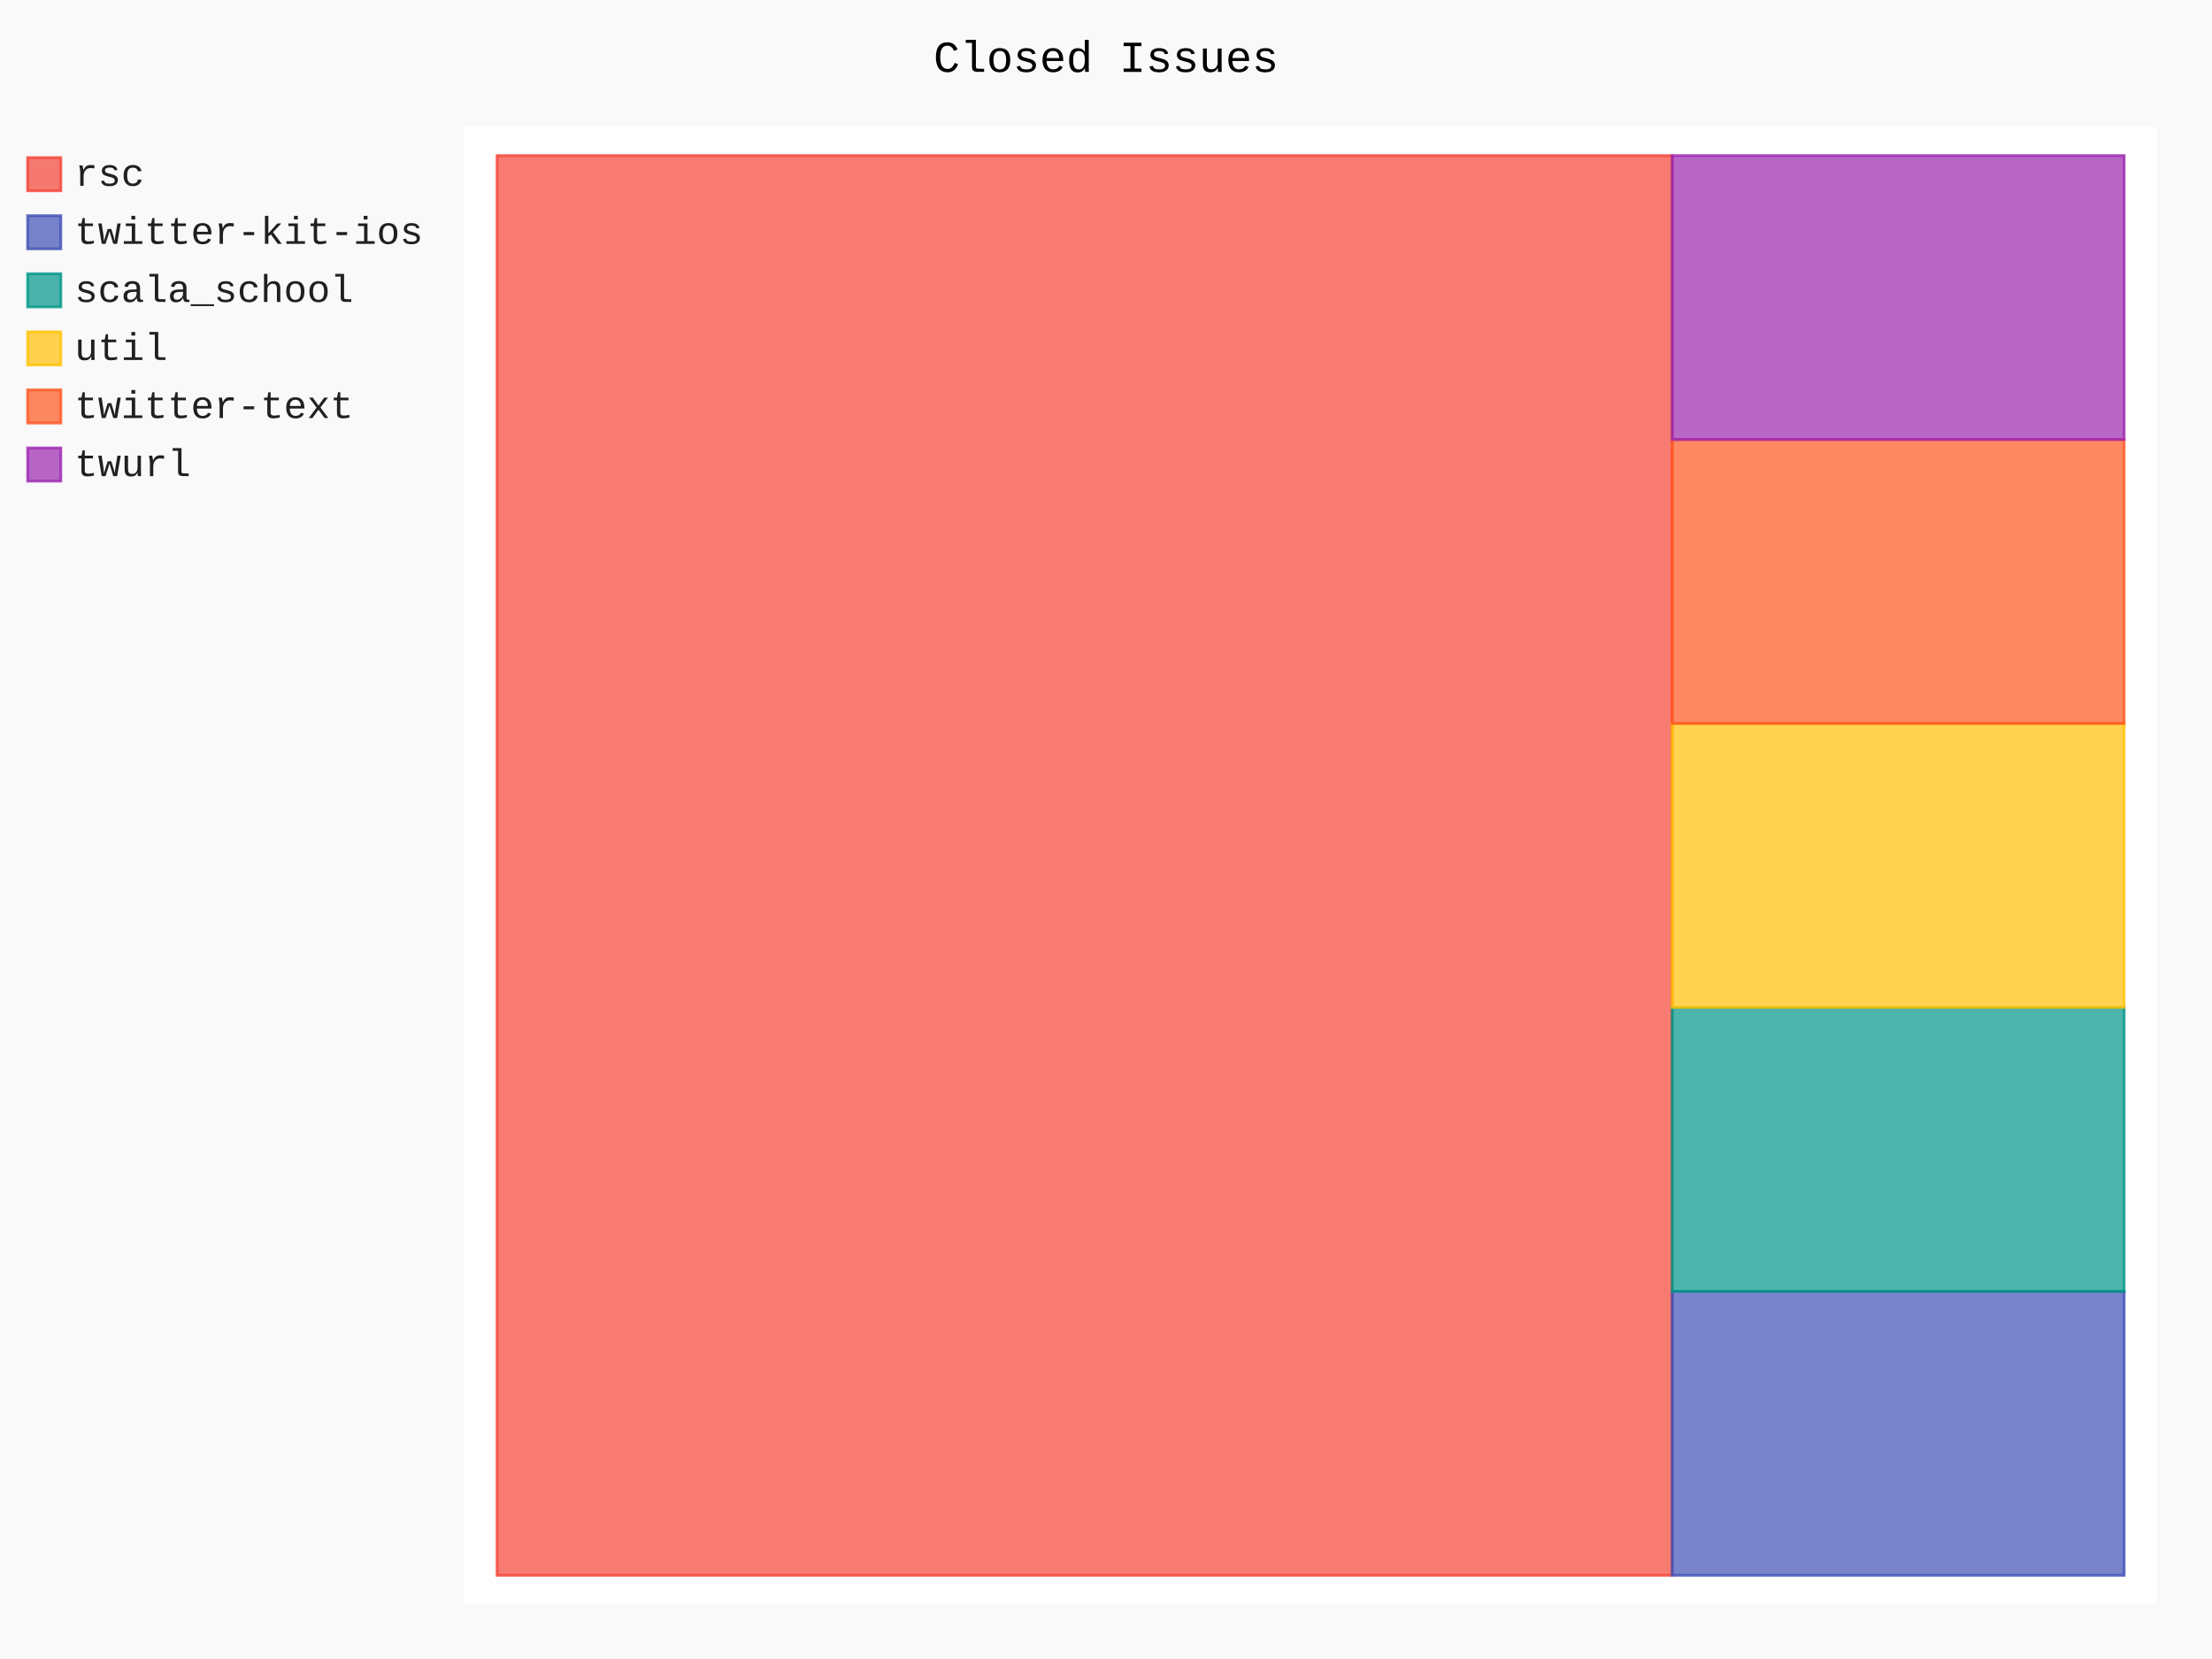
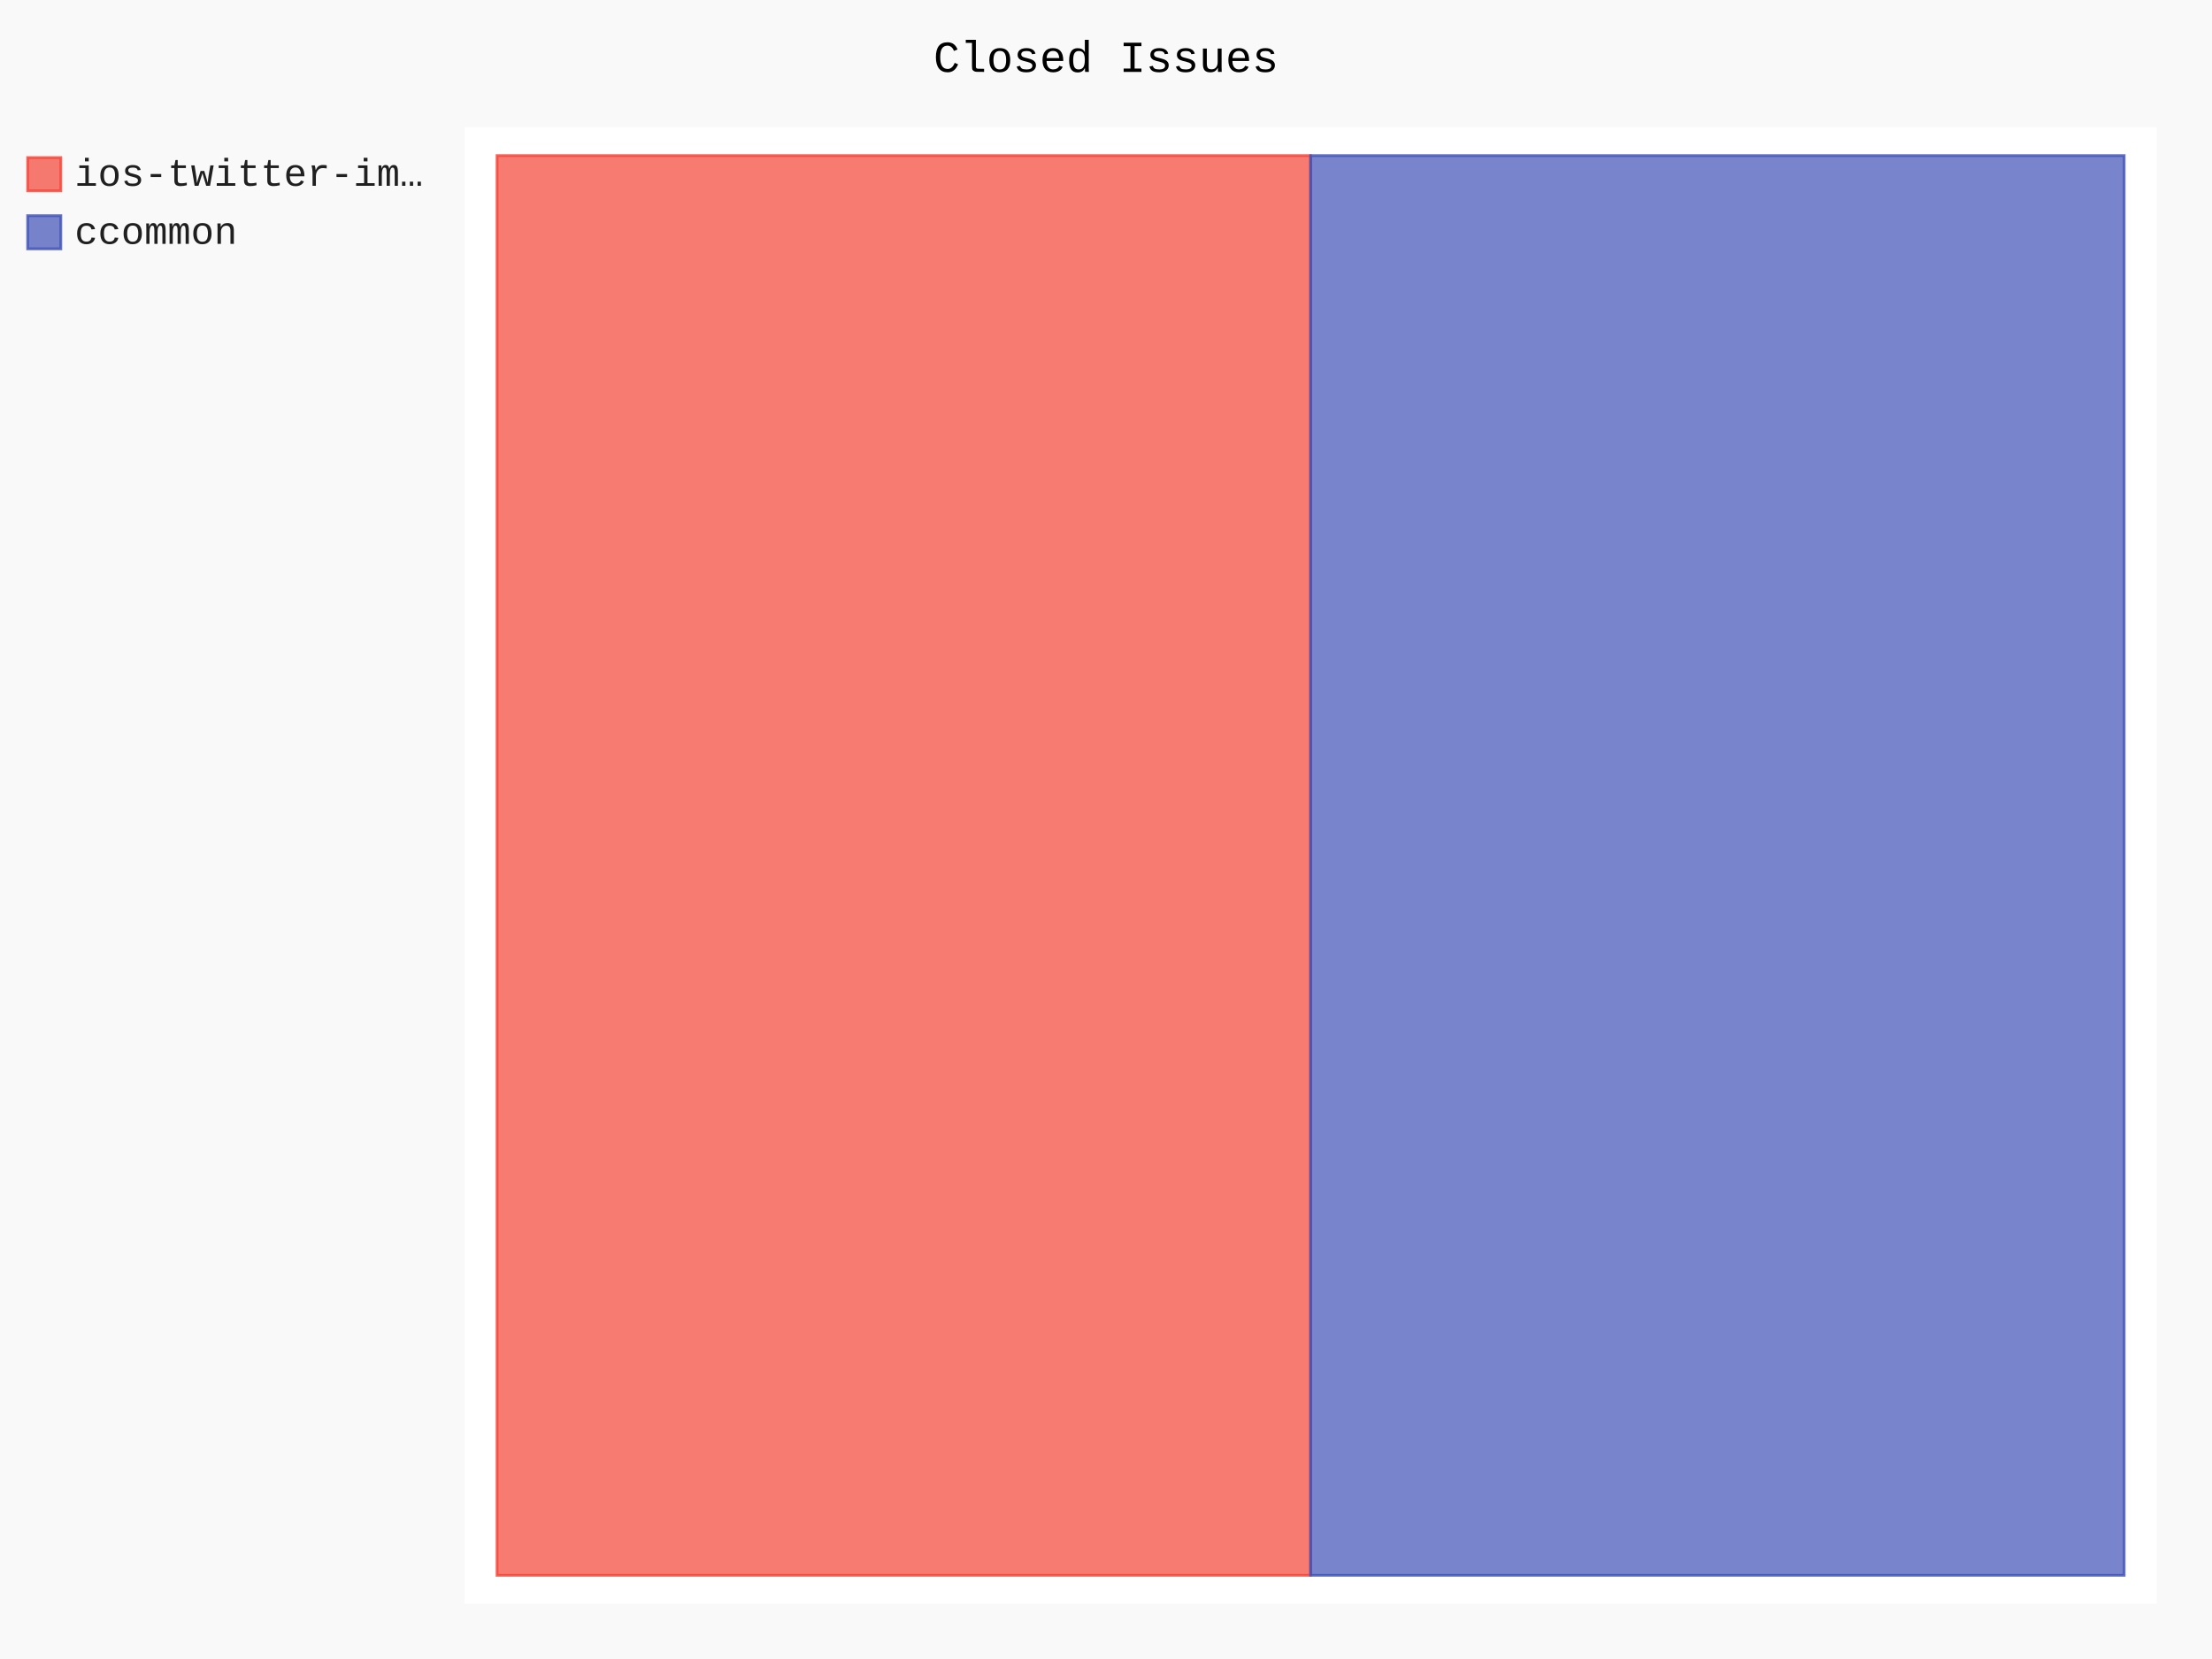
- <svg xmlns="http://www.w3.org/2000/svg" class="pygal-chart" id="chart-070bca5c-87d0-4508-a6d0-5e6ab8166058" viewBox="0 0 800 600">
+ <svg xmlns="http://www.w3.org/2000/svg" class="pygal-chart" id="chart-762a8232-9ec7-4b4d-b79d-104d0e06a3f1" viewBox="0 0 800 600">
  <defs>
-     <style type="text/css">#chart-070bca5c-87d0-4508-a6d0-5e6ab8166058{-webkit-user-select:none;-webkit-font-smoothing:antialiased;font-family:Consolas,"Liberation Mono",Menlo,Courier,monospace}#chart-070bca5c-87d0-4508-a6d0-5e6ab8166058 .title{font-family:Consolas,"Liberation Mono",Menlo,Courier,monospace;font-size:16px}#chart-070bca5c-87d0-4508-a6d0-5e6ab8166058 .legends .legend text{font-family:Consolas,"Liberation Mono",Menlo,Courier,monospace;font-size:14px}#chart-070bca5c-87d0-4508-a6d0-5e6ab8166058 .axis text{font-family:Consolas,"Liberation Mono",Menlo,Courier,monospace;font-size:10px}#chart-070bca5c-87d0-4508-a6d0-5e6ab8166058 .axis text.major{font-family:Consolas,"Liberation Mono",Menlo,Courier,monospace;font-size:10px}#chart-070bca5c-87d0-4508-a6d0-5e6ab8166058 .text-overlay text.value{font-family:Consolas,"Liberation Mono",Menlo,Courier,monospace;font-size:16px}#chart-070bca5c-87d0-4508-a6d0-5e6ab8166058 .text-overlay text.label{font-family:Consolas,"Liberation Mono",Menlo,Courier,monospace;font-size:10px}#chart-070bca5c-87d0-4508-a6d0-5e6ab8166058 .tooltip{font-family:Consolas,"Liberation Mono",Menlo,Courier,monospace;font-size:14px}#chart-070bca5c-87d0-4508-a6d0-5e6ab8166058 text.no_data{font-family:Consolas,"Liberation Mono",Menlo,Courier,monospace;font-size:64px}
- #chart-070bca5c-87d0-4508-a6d0-5e6ab8166058{background-color:rgba(249,249,249,1)}#chart-070bca5c-87d0-4508-a6d0-5e6ab8166058 path,#chart-070bca5c-87d0-4508-a6d0-5e6ab8166058 line,#chart-070bca5c-87d0-4508-a6d0-5e6ab8166058 rect,#chart-070bca5c-87d0-4508-a6d0-5e6ab8166058 circle{-webkit-transition:150ms;-moz-transition:150ms;transition:150ms}#chart-070bca5c-87d0-4508-a6d0-5e6ab8166058 .graph &gt; .background{fill:rgba(249,249,249,1)}#chart-070bca5c-87d0-4508-a6d0-5e6ab8166058 .plot &gt; .background{fill:rgba(255,255,255,1)}#chart-070bca5c-87d0-4508-a6d0-5e6ab8166058 .graph{fill:rgba(0,0,0,.87)}#chart-070bca5c-87d0-4508-a6d0-5e6ab8166058 text.no_data{fill:rgba(0,0,0,1)}#chart-070bca5c-87d0-4508-a6d0-5e6ab8166058 .title{fill:rgba(0,0,0,1)}#chart-070bca5c-87d0-4508-a6d0-5e6ab8166058 .legends .legend text{fill:rgba(0,0,0,.87)}#chart-070bca5c-87d0-4508-a6d0-5e6ab8166058 .legends .legend:hover text{fill:rgba(0,0,0,1)}#chart-070bca5c-87d0-4508-a6d0-5e6ab8166058 .axis .line{stroke:rgba(0,0,0,1)}#chart-070bca5c-87d0-4508-a6d0-5e6ab8166058 .axis .guide.line{stroke:rgba(0,0,0,.54)}#chart-070bca5c-87d0-4508-a6d0-5e6ab8166058 .axis .major.line{stroke:rgba(0,0,0,.87)}#chart-070bca5c-87d0-4508-a6d0-5e6ab8166058 .axis text.major{fill:rgba(0,0,0,1)}#chart-070bca5c-87d0-4508-a6d0-5e6ab8166058 .axis.y .guides:hover .guide.line,#chart-070bca5c-87d0-4508-a6d0-5e6ab8166058 .line-graph .axis.x .guides:hover .guide.line,#chart-070bca5c-87d0-4508-a6d0-5e6ab8166058 .stackedline-graph .axis.x .guides:hover .guide.line,#chart-070bca5c-87d0-4508-a6d0-5e6ab8166058 .xy-graph .axis.x .guides:hover .guide.line{stroke:rgba(0,0,0,1)}#chart-070bca5c-87d0-4508-a6d0-5e6ab8166058 .axis .guides:hover text{fill:rgba(0,0,0,1)}#chart-070bca5c-87d0-4508-a6d0-5e6ab8166058 .reactive{fill-opacity:.7;stroke-opacity:.8}#chart-070bca5c-87d0-4508-a6d0-5e6ab8166058 .ci{stroke:rgba(0,0,0,.87)}#chart-070bca5c-87d0-4508-a6d0-5e6ab8166058 .reactive.active,#chart-070bca5c-87d0-4508-a6d0-5e6ab8166058 .active .reactive{fill-opacity:.8;stroke-opacity:.9;stroke-width:4}#chart-070bca5c-87d0-4508-a6d0-5e6ab8166058 .ci .reactive.active{stroke-width:1.5}#chart-070bca5c-87d0-4508-a6d0-5e6ab8166058 .series text{fill:rgba(0,0,0,1)}#chart-070bca5c-87d0-4508-a6d0-5e6ab8166058 .tooltip rect{fill:rgba(255,255,255,1);stroke:rgba(0,0,0,1);-webkit-transition:opacity 150ms;-moz-transition:opacity 150ms;transition:opacity 150ms}#chart-070bca5c-87d0-4508-a6d0-5e6ab8166058 .tooltip .label{fill:rgba(0,0,0,.87)}#chart-070bca5c-87d0-4508-a6d0-5e6ab8166058 .tooltip .label{fill:rgba(0,0,0,.87)}#chart-070bca5c-87d0-4508-a6d0-5e6ab8166058 .tooltip .legend{font-size:.8em;fill:rgba(0,0,0,.54)}#chart-070bca5c-87d0-4508-a6d0-5e6ab8166058 .tooltip .x_label{font-size:.6em;fill:rgba(0,0,0,1)}#chart-070bca5c-87d0-4508-a6d0-5e6ab8166058 .tooltip .xlink{font-size:.5em;text-decoration:underline}#chart-070bca5c-87d0-4508-a6d0-5e6ab8166058 .tooltip .value{font-size:1.5em}#chart-070bca5c-87d0-4508-a6d0-5e6ab8166058 .bound{font-size:.5em}#chart-070bca5c-87d0-4508-a6d0-5e6ab8166058 .max-value{font-size:.75em;fill:rgba(0,0,0,.54)}#chart-070bca5c-87d0-4508-a6d0-5e6ab8166058 .map-element{fill:rgba(255,255,255,1);stroke:rgba(0,0,0,.54) !important}#chart-070bca5c-87d0-4508-a6d0-5e6ab8166058 .map-element .reactive{fill-opacity:inherit;stroke-opacity:inherit}#chart-070bca5c-87d0-4508-a6d0-5e6ab8166058 .color-0,#chart-070bca5c-87d0-4508-a6d0-5e6ab8166058 .color-0 a:visited{stroke:#F44336;fill:#F44336}#chart-070bca5c-87d0-4508-a6d0-5e6ab8166058 .color-1,#chart-070bca5c-87d0-4508-a6d0-5e6ab8166058 .color-1 a:visited{stroke:#3F51B5;fill:#3F51B5}#chart-070bca5c-87d0-4508-a6d0-5e6ab8166058 .color-2,#chart-070bca5c-87d0-4508-a6d0-5e6ab8166058 .color-2 a:visited{stroke:#009688;fill:#009688}#chart-070bca5c-87d0-4508-a6d0-5e6ab8166058 .color-3,#chart-070bca5c-87d0-4508-a6d0-5e6ab8166058 .color-3 a:visited{stroke:#FFC107;fill:#FFC107}#chart-070bca5c-87d0-4508-a6d0-5e6ab8166058 .color-4,#chart-070bca5c-87d0-4508-a6d0-5e6ab8166058 .color-4 a:visited{stroke:#FF5722;fill:#FF5722}#chart-070bca5c-87d0-4508-a6d0-5e6ab8166058 .color-5,#chart-070bca5c-87d0-4508-a6d0-5e6ab8166058 .color-5 a:visited{stroke:#9C27B0;fill:#9C27B0}#chart-070bca5c-87d0-4508-a6d0-5e6ab8166058 .text-overlay .color-0 text{fill:black}#chart-070bca5c-87d0-4508-a6d0-5e6ab8166058 .text-overlay .color-1 text{fill:black}#chart-070bca5c-87d0-4508-a6d0-5e6ab8166058 .text-overlay .color-2 text{fill:black}#chart-070bca5c-87d0-4508-a6d0-5e6ab8166058 .text-overlay .color-3 text{fill:black}#chart-070bca5c-87d0-4508-a6d0-5e6ab8166058 .text-overlay .color-4 text{fill:black}#chart-070bca5c-87d0-4508-a6d0-5e6ab8166058 .text-overlay .color-5 text{fill:black}
- #chart-070bca5c-87d0-4508-a6d0-5e6ab8166058 text.no_data{text-anchor:middle}#chart-070bca5c-87d0-4508-a6d0-5e6ab8166058 .guide.line{fill:none}#chart-070bca5c-87d0-4508-a6d0-5e6ab8166058 .centered{text-anchor:middle}#chart-070bca5c-87d0-4508-a6d0-5e6ab8166058 .title{text-anchor:middle}#chart-070bca5c-87d0-4508-a6d0-5e6ab8166058 .legends .legend text{fill-opacity:1}#chart-070bca5c-87d0-4508-a6d0-5e6ab8166058 .axis.x text{text-anchor:middle}#chart-070bca5c-87d0-4508-a6d0-5e6ab8166058 .axis.x:not(.web) text[transform]{text-anchor:start}#chart-070bca5c-87d0-4508-a6d0-5e6ab8166058 .axis.x:not(.web) text[transform].backwards{text-anchor:end}#chart-070bca5c-87d0-4508-a6d0-5e6ab8166058 .axis.y text{text-anchor:end}#chart-070bca5c-87d0-4508-a6d0-5e6ab8166058 .axis.y text[transform].backwards{text-anchor:start}#chart-070bca5c-87d0-4508-a6d0-5e6ab8166058 .axis.y2 text{text-anchor:start}#chart-070bca5c-87d0-4508-a6d0-5e6ab8166058 .axis.y2 text[transform].backwards{text-anchor:end}#chart-070bca5c-87d0-4508-a6d0-5e6ab8166058 .axis .guide.line{stroke-dasharray:4,4}#chart-070bca5c-87d0-4508-a6d0-5e6ab8166058 .axis .major.guide.line{stroke-dasharray:6,6}#chart-070bca5c-87d0-4508-a6d0-5e6ab8166058 .horizontal .axis.y .guide.line,#chart-070bca5c-87d0-4508-a6d0-5e6ab8166058 .horizontal .axis.y2 .guide.line,#chart-070bca5c-87d0-4508-a6d0-5e6ab8166058 .vertical .axis.x .guide.line{opacity:0}#chart-070bca5c-87d0-4508-a6d0-5e6ab8166058 .horizontal .axis.always_show .guide.line,#chart-070bca5c-87d0-4508-a6d0-5e6ab8166058 .vertical .axis.always_show .guide.line{opacity:1 !important}#chart-070bca5c-87d0-4508-a6d0-5e6ab8166058 .axis.y .guides:hover .guide.line,#chart-070bca5c-87d0-4508-a6d0-5e6ab8166058 .axis.y2 .guides:hover .guide.line,#chart-070bca5c-87d0-4508-a6d0-5e6ab8166058 .axis.x .guides:hover .guide.line{opacity:1}#chart-070bca5c-87d0-4508-a6d0-5e6ab8166058 .axis .guides:hover text{opacity:1}#chart-070bca5c-87d0-4508-a6d0-5e6ab8166058 .nofill{fill:none}#chart-070bca5c-87d0-4508-a6d0-5e6ab8166058 .subtle-fill{fill-opacity:.2}#chart-070bca5c-87d0-4508-a6d0-5e6ab8166058 .dot{stroke-width:1px;fill-opacity:1}#chart-070bca5c-87d0-4508-a6d0-5e6ab8166058 .dot.active{stroke-width:5px}#chart-070bca5c-87d0-4508-a6d0-5e6ab8166058 .dot.negative{fill:transparent}#chart-070bca5c-87d0-4508-a6d0-5e6ab8166058 text,#chart-070bca5c-87d0-4508-a6d0-5e6ab8166058 tspan{stroke:none !important}#chart-070bca5c-87d0-4508-a6d0-5e6ab8166058 .series text.active{opacity:1}#chart-070bca5c-87d0-4508-a6d0-5e6ab8166058 .tooltip rect{fill-opacity:.95;stroke-width:.5}#chart-070bca5c-87d0-4508-a6d0-5e6ab8166058 .tooltip text{fill-opacity:1}#chart-070bca5c-87d0-4508-a6d0-5e6ab8166058 .showable{visibility:hidden}#chart-070bca5c-87d0-4508-a6d0-5e6ab8166058 .showable.shown{visibility:visible}#chart-070bca5c-87d0-4508-a6d0-5e6ab8166058 .gauge-background{fill:rgba(229,229,229,1);stroke:none}#chart-070bca5c-87d0-4508-a6d0-5e6ab8166058 .bg-lines{stroke:rgba(249,249,249,1);stroke-width:2px}</style>
+     <style type="text/css">#chart-762a8232-9ec7-4b4d-b79d-104d0e06a3f1{-webkit-user-select:none;-webkit-font-smoothing:antialiased;font-family:Consolas,"Liberation Mono",Menlo,Courier,monospace}#chart-762a8232-9ec7-4b4d-b79d-104d0e06a3f1 .title{font-family:Consolas,"Liberation Mono",Menlo,Courier,monospace;font-size:16px}#chart-762a8232-9ec7-4b4d-b79d-104d0e06a3f1 .legends .legend text{font-family:Consolas,"Liberation Mono",Menlo,Courier,monospace;font-size:14px}#chart-762a8232-9ec7-4b4d-b79d-104d0e06a3f1 .axis text{font-family:Consolas,"Liberation Mono",Menlo,Courier,monospace;font-size:10px}#chart-762a8232-9ec7-4b4d-b79d-104d0e06a3f1 .axis text.major{font-family:Consolas,"Liberation Mono",Menlo,Courier,monospace;font-size:10px}#chart-762a8232-9ec7-4b4d-b79d-104d0e06a3f1 .text-overlay text.value{font-family:Consolas,"Liberation Mono",Menlo,Courier,monospace;font-size:16px}#chart-762a8232-9ec7-4b4d-b79d-104d0e06a3f1 .text-overlay text.label{font-family:Consolas,"Liberation Mono",Menlo,Courier,monospace;font-size:10px}#chart-762a8232-9ec7-4b4d-b79d-104d0e06a3f1 .tooltip{font-family:Consolas,"Liberation Mono",Menlo,Courier,monospace;font-size:14px}#chart-762a8232-9ec7-4b4d-b79d-104d0e06a3f1 text.no_data{font-family:Consolas,"Liberation Mono",Menlo,Courier,monospace;font-size:64px}
+ #chart-762a8232-9ec7-4b4d-b79d-104d0e06a3f1{background-color:rgba(249,249,249,1)}#chart-762a8232-9ec7-4b4d-b79d-104d0e06a3f1 path,#chart-762a8232-9ec7-4b4d-b79d-104d0e06a3f1 line,#chart-762a8232-9ec7-4b4d-b79d-104d0e06a3f1 rect,#chart-762a8232-9ec7-4b4d-b79d-104d0e06a3f1 circle{-webkit-transition:150ms;-moz-transition:150ms;transition:150ms}#chart-762a8232-9ec7-4b4d-b79d-104d0e06a3f1 .graph &gt; .background{fill:rgba(249,249,249,1)}#chart-762a8232-9ec7-4b4d-b79d-104d0e06a3f1 .plot &gt; .background{fill:rgba(255,255,255,1)}#chart-762a8232-9ec7-4b4d-b79d-104d0e06a3f1 .graph{fill:rgba(0,0,0,.87)}#chart-762a8232-9ec7-4b4d-b79d-104d0e06a3f1 text.no_data{fill:rgba(0,0,0,1)}#chart-762a8232-9ec7-4b4d-b79d-104d0e06a3f1 .title{fill:rgba(0,0,0,1)}#chart-762a8232-9ec7-4b4d-b79d-104d0e06a3f1 .legends .legend text{fill:rgba(0,0,0,.87)}#chart-762a8232-9ec7-4b4d-b79d-104d0e06a3f1 .legends .legend:hover text{fill:rgba(0,0,0,1)}#chart-762a8232-9ec7-4b4d-b79d-104d0e06a3f1 .axis .line{stroke:rgba(0,0,0,1)}#chart-762a8232-9ec7-4b4d-b79d-104d0e06a3f1 .axis .guide.line{stroke:rgba(0,0,0,.54)}#chart-762a8232-9ec7-4b4d-b79d-104d0e06a3f1 .axis .major.line{stroke:rgba(0,0,0,.87)}#chart-762a8232-9ec7-4b4d-b79d-104d0e06a3f1 .axis text.major{fill:rgba(0,0,0,1)}#chart-762a8232-9ec7-4b4d-b79d-104d0e06a3f1 .axis.y .guides:hover .guide.line,#chart-762a8232-9ec7-4b4d-b79d-104d0e06a3f1 .line-graph .axis.x .guides:hover .guide.line,#chart-762a8232-9ec7-4b4d-b79d-104d0e06a3f1 .stackedline-graph .axis.x .guides:hover .guide.line,#chart-762a8232-9ec7-4b4d-b79d-104d0e06a3f1 .xy-graph .axis.x .guides:hover .guide.line{stroke:rgba(0,0,0,1)}#chart-762a8232-9ec7-4b4d-b79d-104d0e06a3f1 .axis .guides:hover text{fill:rgba(0,0,0,1)}#chart-762a8232-9ec7-4b4d-b79d-104d0e06a3f1 .reactive{fill-opacity:.7;stroke-opacity:.8}#chart-762a8232-9ec7-4b4d-b79d-104d0e06a3f1 .ci{stroke:rgba(0,0,0,.87)}#chart-762a8232-9ec7-4b4d-b79d-104d0e06a3f1 .reactive.active,#chart-762a8232-9ec7-4b4d-b79d-104d0e06a3f1 .active .reactive{fill-opacity:.8;stroke-opacity:.9;stroke-width:4}#chart-762a8232-9ec7-4b4d-b79d-104d0e06a3f1 .ci .reactive.active{stroke-width:1.5}#chart-762a8232-9ec7-4b4d-b79d-104d0e06a3f1 .series text{fill:rgba(0,0,0,1)}#chart-762a8232-9ec7-4b4d-b79d-104d0e06a3f1 .tooltip rect{fill:rgba(255,255,255,1);stroke:rgba(0,0,0,1);-webkit-transition:opacity 150ms;-moz-transition:opacity 150ms;transition:opacity 150ms}#chart-762a8232-9ec7-4b4d-b79d-104d0e06a3f1 .tooltip .label{fill:rgba(0,0,0,.87)}#chart-762a8232-9ec7-4b4d-b79d-104d0e06a3f1 .tooltip .label{fill:rgba(0,0,0,.87)}#chart-762a8232-9ec7-4b4d-b79d-104d0e06a3f1 .tooltip .legend{font-size:.8em;fill:rgba(0,0,0,.54)}#chart-762a8232-9ec7-4b4d-b79d-104d0e06a3f1 .tooltip .x_label{font-size:.6em;fill:rgba(0,0,0,1)}#chart-762a8232-9ec7-4b4d-b79d-104d0e06a3f1 .tooltip .xlink{font-size:.5em;text-decoration:underline}#chart-762a8232-9ec7-4b4d-b79d-104d0e06a3f1 .tooltip .value{font-size:1.5em}#chart-762a8232-9ec7-4b4d-b79d-104d0e06a3f1 .bound{font-size:.5em}#chart-762a8232-9ec7-4b4d-b79d-104d0e06a3f1 .max-value{font-size:.75em;fill:rgba(0,0,0,.54)}#chart-762a8232-9ec7-4b4d-b79d-104d0e06a3f1 .map-element{fill:rgba(255,255,255,1);stroke:rgba(0,0,0,.54) !important}#chart-762a8232-9ec7-4b4d-b79d-104d0e06a3f1 .map-element .reactive{fill-opacity:inherit;stroke-opacity:inherit}#chart-762a8232-9ec7-4b4d-b79d-104d0e06a3f1 .color-0,#chart-762a8232-9ec7-4b4d-b79d-104d0e06a3f1 .color-0 a:visited{stroke:#F44336;fill:#F44336}#chart-762a8232-9ec7-4b4d-b79d-104d0e06a3f1 .color-1,#chart-762a8232-9ec7-4b4d-b79d-104d0e06a3f1 .color-1 a:visited{stroke:#3F51B5;fill:#3F51B5}#chart-762a8232-9ec7-4b4d-b79d-104d0e06a3f1 .text-overlay .color-0 text{fill:black}#chart-762a8232-9ec7-4b4d-b79d-104d0e06a3f1 .text-overlay .color-1 text{fill:black}
+ #chart-762a8232-9ec7-4b4d-b79d-104d0e06a3f1 text.no_data{text-anchor:middle}#chart-762a8232-9ec7-4b4d-b79d-104d0e06a3f1 .guide.line{fill:none}#chart-762a8232-9ec7-4b4d-b79d-104d0e06a3f1 .centered{text-anchor:middle}#chart-762a8232-9ec7-4b4d-b79d-104d0e06a3f1 .title{text-anchor:middle}#chart-762a8232-9ec7-4b4d-b79d-104d0e06a3f1 .legends .legend text{fill-opacity:1}#chart-762a8232-9ec7-4b4d-b79d-104d0e06a3f1 .axis.x text{text-anchor:middle}#chart-762a8232-9ec7-4b4d-b79d-104d0e06a3f1 .axis.x:not(.web) text[transform]{text-anchor:start}#chart-762a8232-9ec7-4b4d-b79d-104d0e06a3f1 .axis.x:not(.web) text[transform].backwards{text-anchor:end}#chart-762a8232-9ec7-4b4d-b79d-104d0e06a3f1 .axis.y text{text-anchor:end}#chart-762a8232-9ec7-4b4d-b79d-104d0e06a3f1 .axis.y text[transform].backwards{text-anchor:start}#chart-762a8232-9ec7-4b4d-b79d-104d0e06a3f1 .axis.y2 text{text-anchor:start}#chart-762a8232-9ec7-4b4d-b79d-104d0e06a3f1 .axis.y2 text[transform].backwards{text-anchor:end}#chart-762a8232-9ec7-4b4d-b79d-104d0e06a3f1 .axis .guide.line{stroke-dasharray:4,4}#chart-762a8232-9ec7-4b4d-b79d-104d0e06a3f1 .axis .major.guide.line{stroke-dasharray:6,6}#chart-762a8232-9ec7-4b4d-b79d-104d0e06a3f1 .horizontal .axis.y .guide.line,#chart-762a8232-9ec7-4b4d-b79d-104d0e06a3f1 .horizontal .axis.y2 .guide.line,#chart-762a8232-9ec7-4b4d-b79d-104d0e06a3f1 .vertical .axis.x .guide.line{opacity:0}#chart-762a8232-9ec7-4b4d-b79d-104d0e06a3f1 .horizontal .axis.always_show .guide.line,#chart-762a8232-9ec7-4b4d-b79d-104d0e06a3f1 .vertical .axis.always_show .guide.line{opacity:1 !important}#chart-762a8232-9ec7-4b4d-b79d-104d0e06a3f1 .axis.y .guides:hover .guide.line,#chart-762a8232-9ec7-4b4d-b79d-104d0e06a3f1 .axis.y2 .guides:hover .guide.line,#chart-762a8232-9ec7-4b4d-b79d-104d0e06a3f1 .axis.x .guides:hover .guide.line{opacity:1}#chart-762a8232-9ec7-4b4d-b79d-104d0e06a3f1 .axis .guides:hover text{opacity:1}#chart-762a8232-9ec7-4b4d-b79d-104d0e06a3f1 .nofill{fill:none}#chart-762a8232-9ec7-4b4d-b79d-104d0e06a3f1 .subtle-fill{fill-opacity:.2}#chart-762a8232-9ec7-4b4d-b79d-104d0e06a3f1 .dot{stroke-width:1px;fill-opacity:1}#chart-762a8232-9ec7-4b4d-b79d-104d0e06a3f1 .dot.active{stroke-width:5px}#chart-762a8232-9ec7-4b4d-b79d-104d0e06a3f1 .dot.negative{fill:transparent}#chart-762a8232-9ec7-4b4d-b79d-104d0e06a3f1 text,#chart-762a8232-9ec7-4b4d-b79d-104d0e06a3f1 tspan{stroke:none !important}#chart-762a8232-9ec7-4b4d-b79d-104d0e06a3f1 .series text.active{opacity:1}#chart-762a8232-9ec7-4b4d-b79d-104d0e06a3f1 .tooltip rect{fill-opacity:.95;stroke-width:.5}#chart-762a8232-9ec7-4b4d-b79d-104d0e06a3f1 .tooltip text{fill-opacity:1}#chart-762a8232-9ec7-4b4d-b79d-104d0e06a3f1 .showable{visibility:hidden}#chart-762a8232-9ec7-4b4d-b79d-104d0e06a3f1 .showable.shown{visibility:visible}#chart-762a8232-9ec7-4b4d-b79d-104d0e06a3f1 .gauge-background{fill:rgba(229,229,229,1);stroke:none}#chart-762a8232-9ec7-4b4d-b79d-104d0e06a3f1 .bg-lines{stroke:rgba(249,249,249,1);stroke-width:2px}</style>
  </defs>
  <g class="graph treemap-graph vertical">
    <rect class="background" height="600" width="800" x="0" y="0" />
    <g class="plot" transform="translate(168, 46)">
      <rect class="background" height="534" width="612.0" x="0" y="0" />
      <g class="series serie-0 color-0">
        <g class="rects">
          <g class="rect">
-             <rect class="rect reactive tooltip-trigger" height="513.462" width="425" x="11.769" y="10.269" />
+             <rect class="rect reactive tooltip-trigger" height="513.462" width="294.231" x="11.769" y="10.269" />
          </g>
        </g>
      </g>
      <g class="series serie-1 color-1">
        <g class="rects">
          <g class="rect">
-             <rect class="rect reactive tooltip-trigger" height="102.692" width="163.462" x="436.769" y="421.038" />
-           </g>
-         </g>
-       </g>
-       <g class="series serie-2 color-2">
-         <g class="rects">
-           <g class="rect">
-             <rect class="rect reactive tooltip-trigger" height="102.692" width="163.462" x="436.769" y="318.346" />
-           </g>
-         </g>
-       </g>
-       <g class="series serie-3 color-3">
-         <g class="rects">
-           <g class="rect">
-             <rect class="rect reactive tooltip-trigger" height="102.692" width="163.462" x="436.769" y="215.654" />
-           </g>
-         </g>
-       </g>
-       <g class="series serie-4 color-4">
-         <g class="rects">
-           <g class="rect">
-             <rect class="rect reactive tooltip-trigger" height="102.692" width="163.462" x="436.769" y="112.962" />
-           </g>
-         </g>
-       </g>
-       <g class="series serie-5 color-5">
-         <g class="rects">
-           <g class="rect">
-             <rect class="rect reactive tooltip-trigger" height="102.692" width="163.462" x="436.769" y="10.269" />
+             <rect class="rect reactive tooltip-trigger" height="513.462" width="294.231" x="306.0" y="10.269" />
          </g>
        </g>
      </g>
    </g>
    <g class="titles">
      <text class="title plot_title" x="400.0" y="26">Closed Issues</text>
    </g>
    <g class="plot overlay" transform="translate(168, 46)">
      <g class="series serie-0 color-0" />
      <g class="series serie-1 color-1" />
-       <g class="series serie-2 color-2" />
-       <g class="series serie-3 color-3" />
-       <g class="series serie-4 color-4" />
-       <g class="series serie-5 color-5" />
    </g>
    <g class="plot text-overlay" transform="translate(168, 46)">
      <g class="series serie-0 color-0" />
      <g class="series serie-1 color-1" />
-       <g class="series serie-2 color-2" />
-       <g class="series serie-3 color-3" />
-       <g class="series serie-4 color-4" />
-       <g class="series serie-5 color-5" />
    </g>
    <g class="plot tooltip-overlay" transform="translate(168, 46)">
      <g class="tooltip" style="opacity: 0" transform="translate(0 0)">
        <rect class="tooltip-box" height="0" rx="0" ry="0" width="0" />
        <g class="text" />
      </g>
    </g>
    <g class="legends" transform="translate(10, 56)">
      <g class="legend reactive activate-serie" id="activate-serie-0">
        <rect class="color-0 reactive" height="12" width="12" x="0.0" y="1.0" />
-         <text x="17.0" y="11.2">rsc</text>
+         <text x="17.0" y="11.2">ios-twitter-im…</text>
      </g>
      <g class="legend reactive activate-serie" id="activate-serie-1">
        <rect class="color-1 reactive" height="12" width="12" x="0.0" y="22.0" />
-         <text x="17.0" y="32.2">twitter-kit-ios</text>
-       </g>
-       <g class="legend reactive activate-serie" id="activate-serie-2">
-         <rect class="color-2 reactive" height="12" width="12" x="0.0" y="43.0" />
-         <text x="17.0" y="53.2">scala_school</text>
-       </g>
-       <g class="legend reactive activate-serie" id="activate-serie-3">
-         <rect class="color-3 reactive" height="12" width="12" x="0.0" y="64.0" />
-         <text x="17.0" y="74.2">util</text>
-       </g>
-       <g class="legend reactive activate-serie" id="activate-serie-4">
-         <rect class="color-4 reactive" height="12" width="12" x="0.0" y="85.0" />
-         <text x="17.0" y="95.2">twitter-text</text>
-       </g>
-       <g class="legend reactive activate-serie" id="activate-serie-5">
-         <rect class="color-5 reactive" height="12" width="12" x="0.0" y="106.0" />
-         <text x="17.0" y="116.2">twurl</text>
+         <text x="17.0" y="32.2">ccommon</text>
      </g>
    </g>
    <g class="legends" transform="translate(790, 56)" />
  </g>
</svg>
